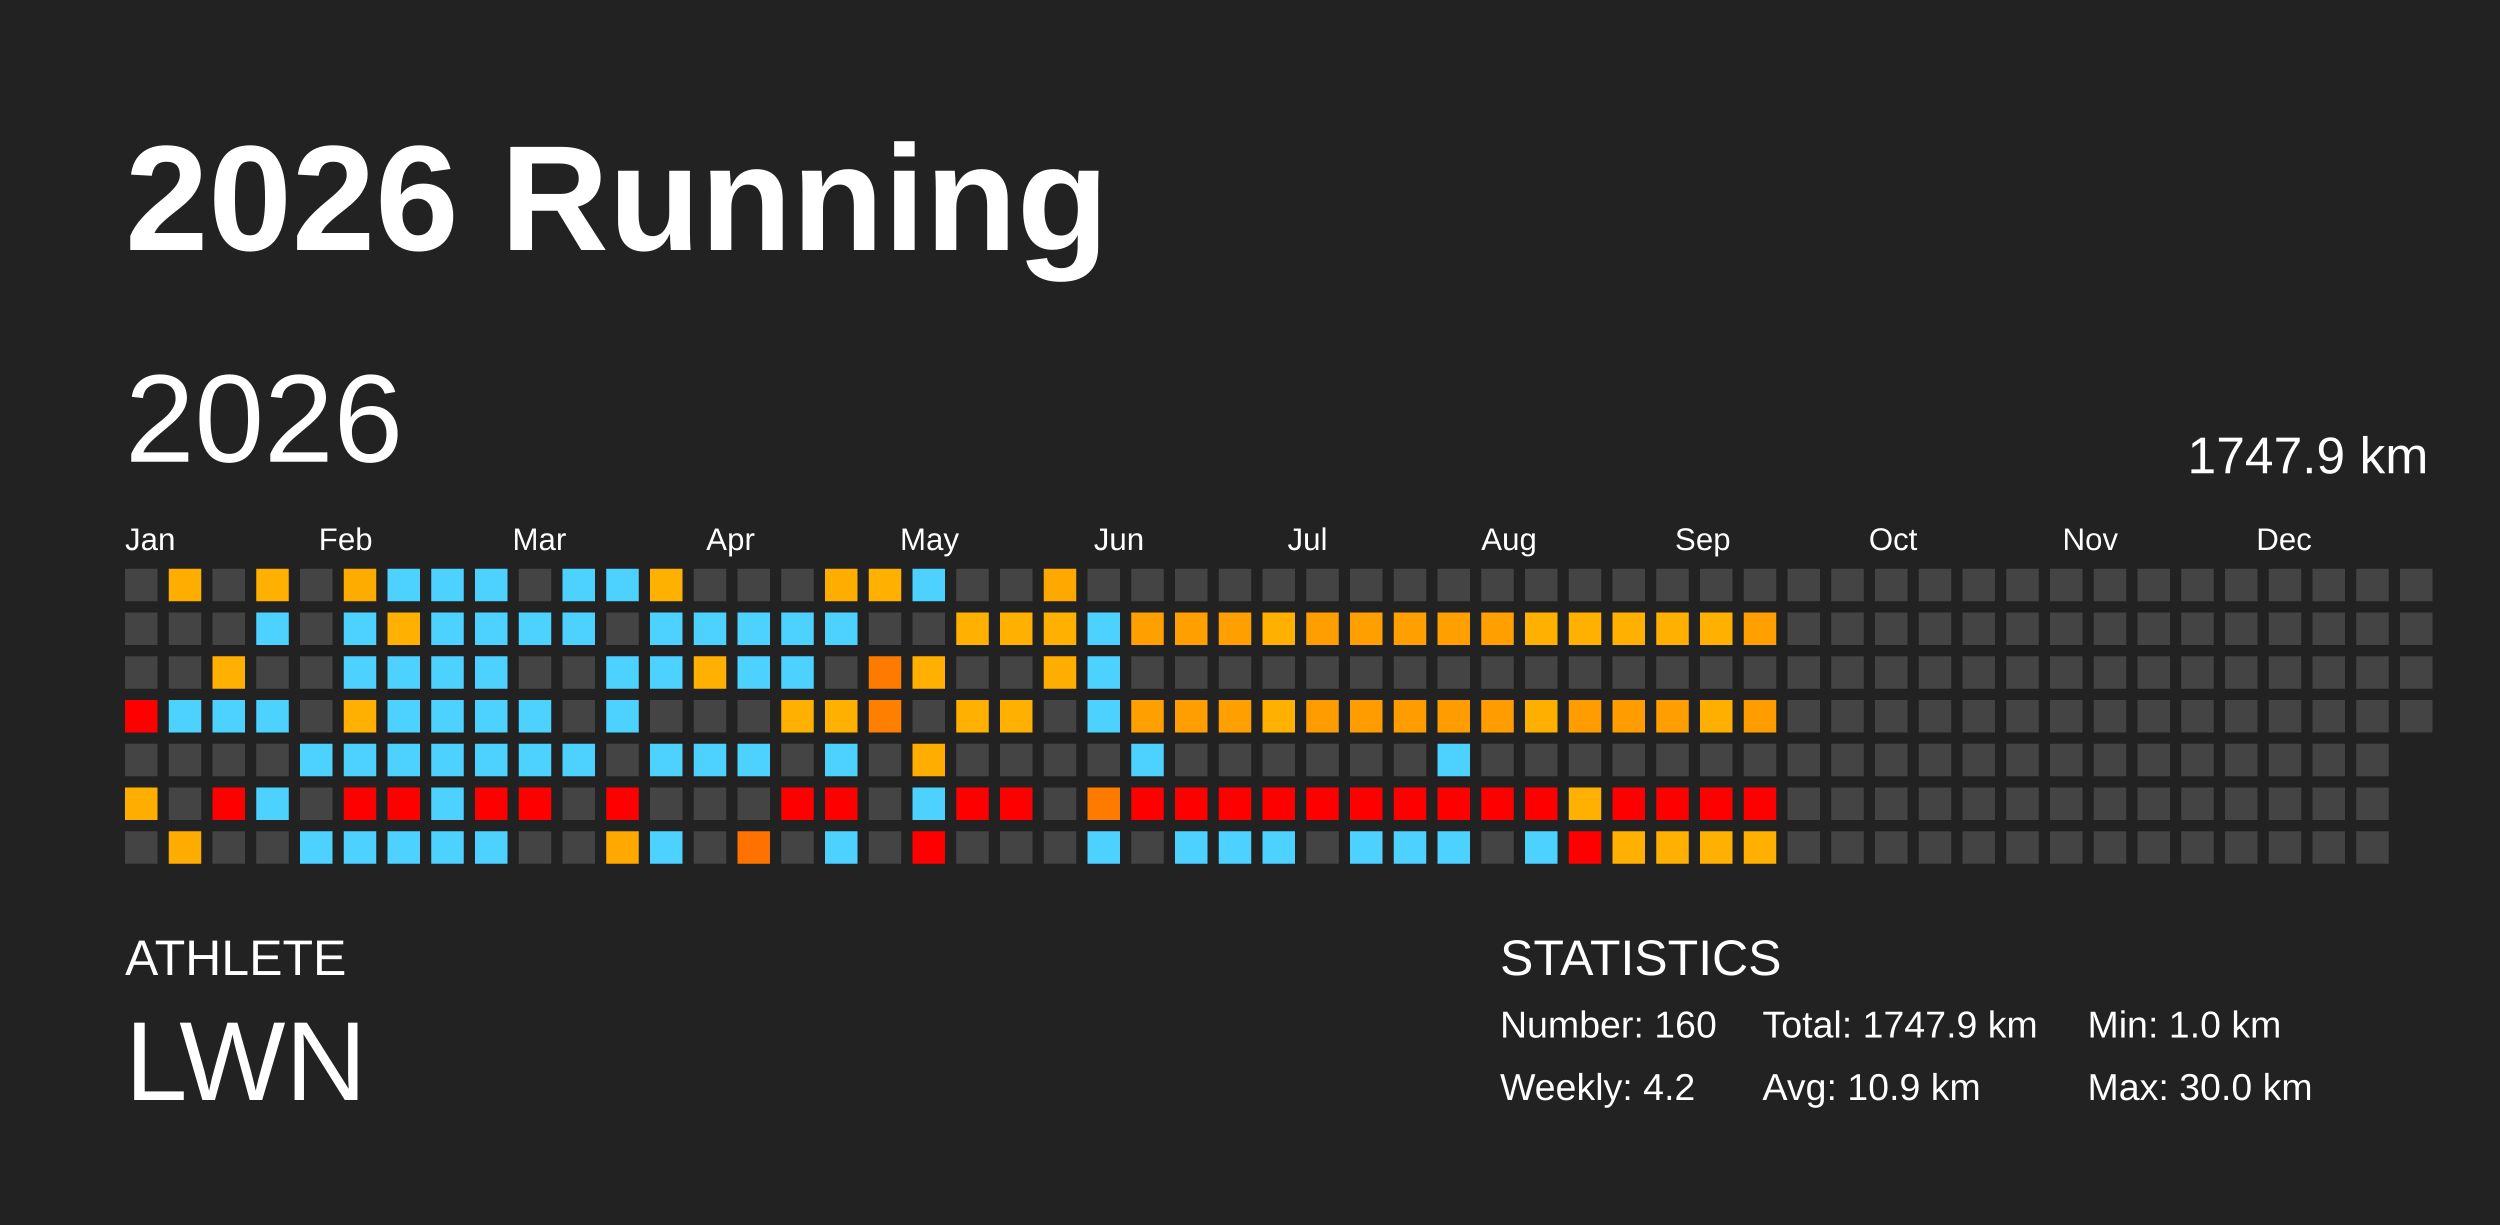
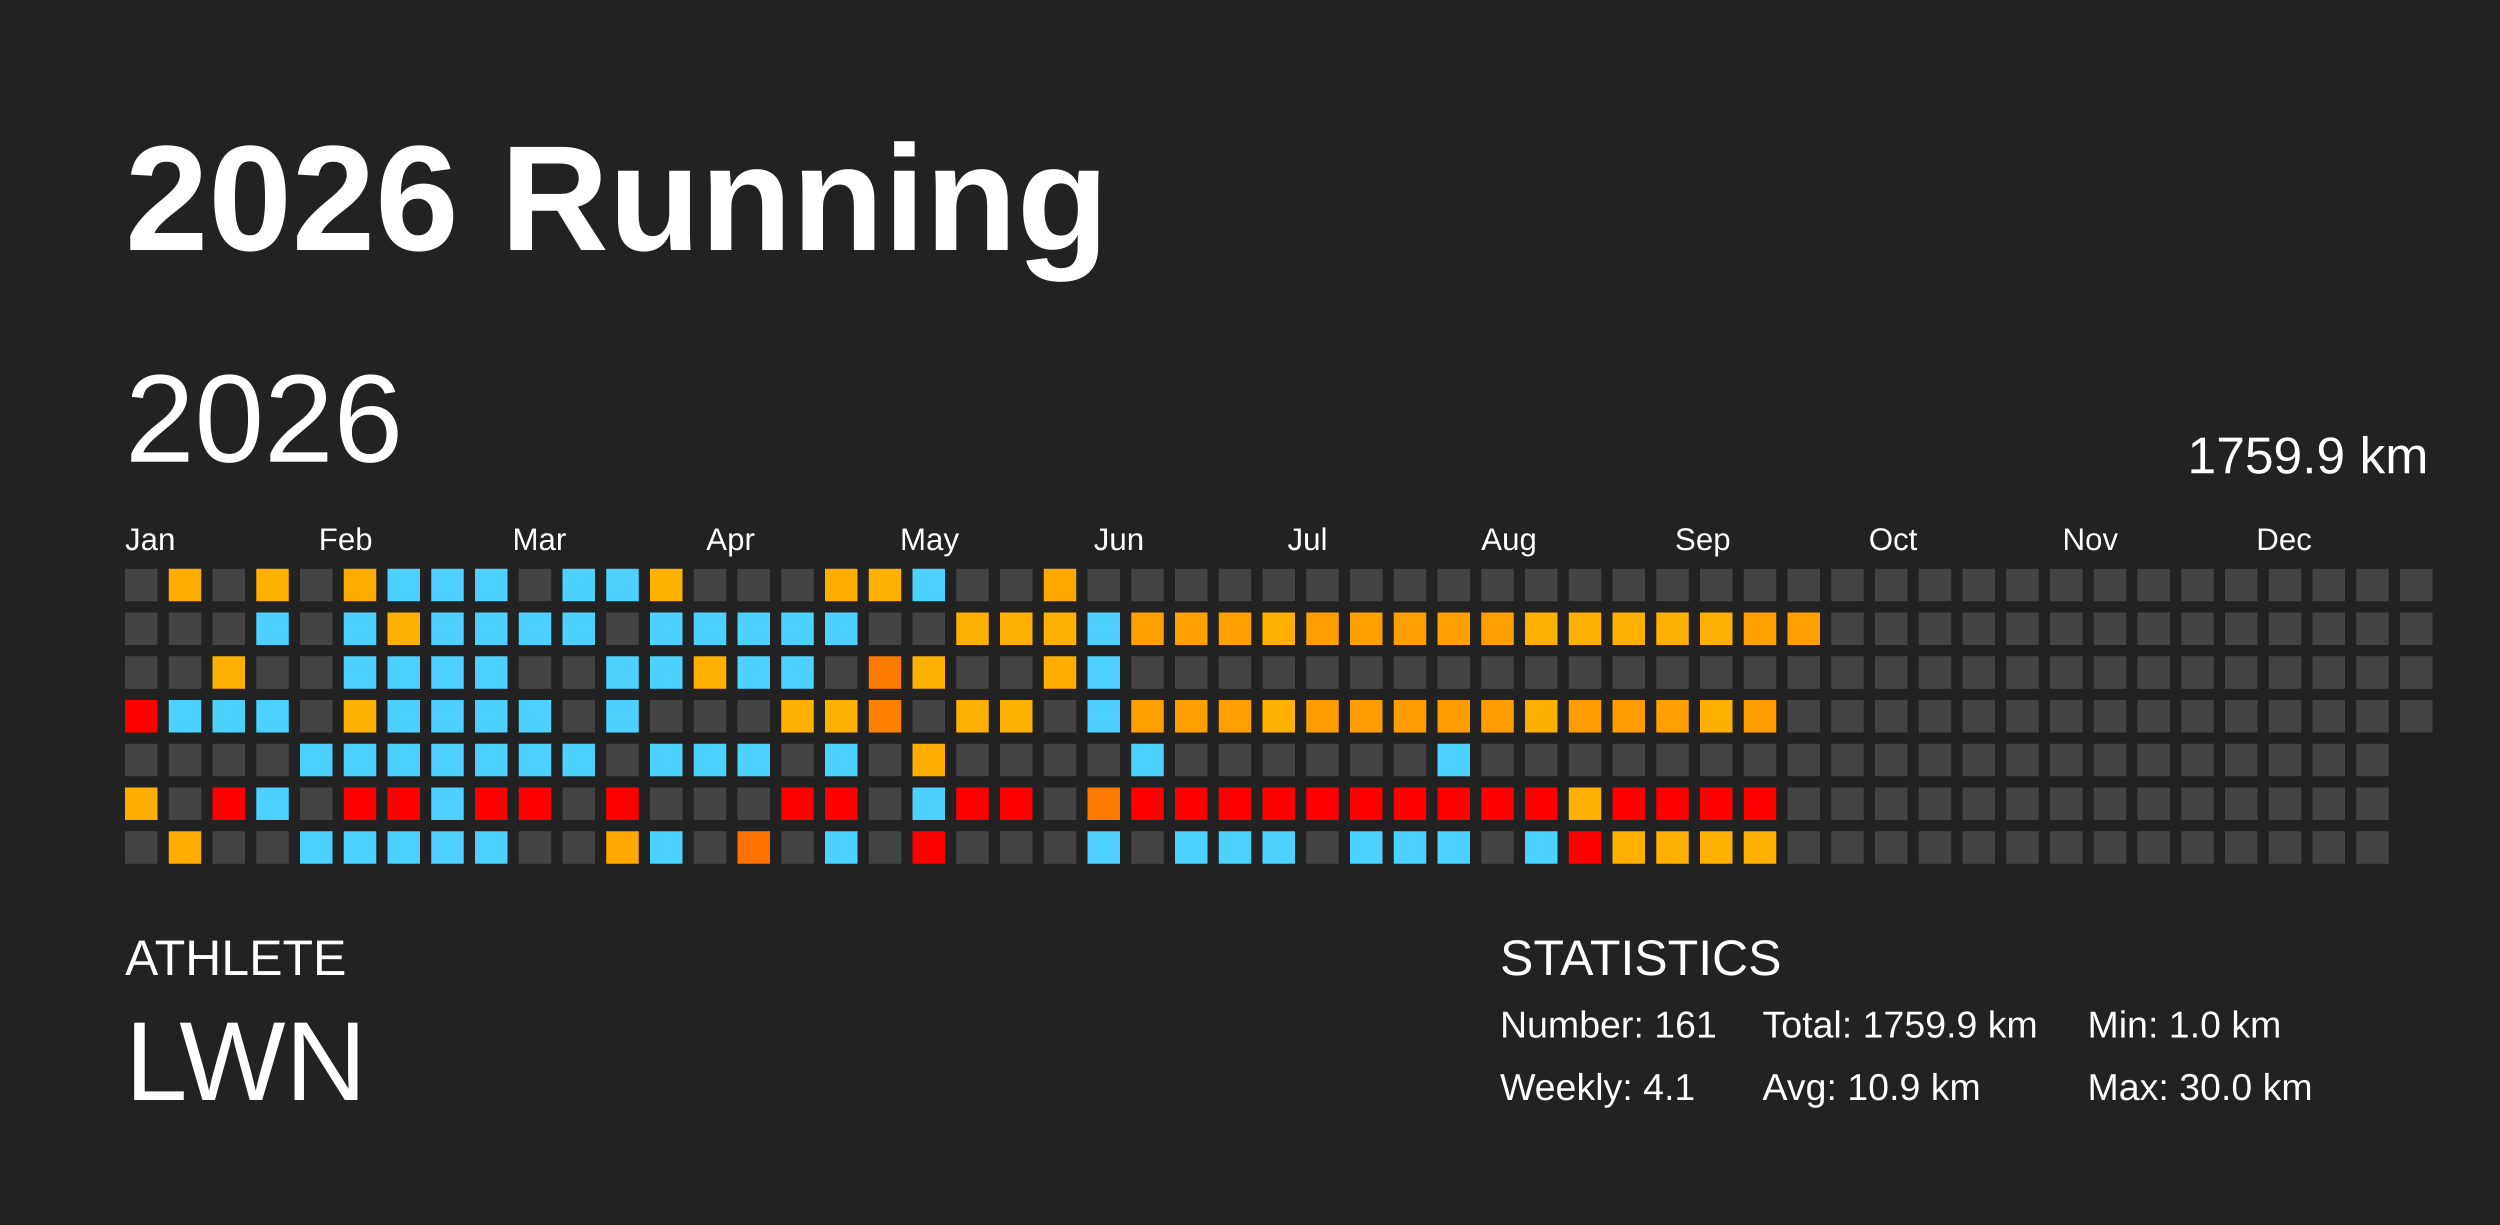
<svg xmlns="http://www.w3.org/2000/svg" baseProfile="full" height="98mm" version="1.1" viewBox="0,0,200,98" width="200mm">
  <defs />
  <rect fill="#222222" height="98" width="200" x="0" y="0" />
  <text fill="#FFFFFF" style="font-size:12px; font-family:Arial; font-weight:bold;" x="10" y="20">2026 Running</text>
  <text fill="#FFFFFF" style="font-size:4px; font-family:Arial" x="10" y="78">ATHLETE</text>
  <text fill="#FFFFFF" style="font-size:9px; font-family:Arial" x="10" y="88">LWN</text>
  <text fill="#FFFFFF" style="font-size:4px; font-family:Arial" x="120" y="78">STATISTICS</text>
-   <text fill="#FFFFFF" style="font-size:3px; font-family:Arial" x="120" y="83">Number: 160</text>
-   <text fill="#FFFFFF" style="font-size:3px; font-family:Arial" x="120" y="88">Weekly: 4.2</text>
-   <text fill="#FFFFFF" style="font-size:3px; font-family:Arial" x="141" y="83">Total: 1747.9 km</text>
+   <text fill="#FFFFFF" style="font-size:3px; font-family:Arial" x="120" y="83">Number: 161</text>
+   <text fill="#FFFFFF" style="font-size:3px; font-family:Arial" x="120" y="88">Weekly: 4.1</text>
+   <text fill="#FFFFFF" style="font-size:3px; font-family:Arial" x="141" y="83">Total: 1759.9 km</text>
  <text fill="#FFFFFF" style="font-size:3px; font-family:Arial" x="141" y="88">Avg: 10.9 km</text>
  <text fill="#FFFFFF" style="font-size:3px; font-family:Arial" x="167" y="83">Min: 1.0 km</text>
  <text fill="#FFFFFF" style="font-size:3px; font-family:Arial" x="167" y="88">Max: 30.0 km</text>
  <text dominant-baseline="hanging" fill="#FFFFFF" style="font-size:10.0px; font-family:Arial;" x="10" y="30">2026</text>
-   <text dominant-baseline="hanging" fill="#FFFFFF" style="font-size:4.125px; font-family:Arial;" x="175" y="35">1747.9 km</text>
+   <text dominant-baseline="hanging" fill="#FFFFFF" style="font-size:4.125px; font-family:Arial;" x="175" y="35">1759.9 km</text>
  <text fill="#FFFFFF" style="font-size:2.5px; font-family:Arial" x="10.0" y="44">Jan</text>
  <text fill="#FFFFFF" style="font-size:2.5px; font-family:Arial" x="25.5" y="44">Feb</text>
  <text fill="#FFFFFF" style="font-size:2.5px; font-family:Arial" x="41.0" y="44">Mar</text>
  <text fill="#FFFFFF" style="font-size:2.5px; font-family:Arial" x="56.5" y="44">Apr</text>
  <text fill="#FFFFFF" style="font-size:2.5px; font-family:Arial" x="72.0" y="44">May</text>
  <text fill="#FFFFFF" style="font-size:2.5px; font-family:Arial" x="87.5" y="44">Jun</text>
  <text fill="#FFFFFF" style="font-size:2.5px; font-family:Arial" x="103.0" y="44">Jul</text>
  <text fill="#FFFFFF" style="font-size:2.5px; font-family:Arial" x="118.5" y="44">Aug</text>
  <text fill="#FFFFFF" style="font-size:2.5px; font-family:Arial" x="134.0" y="44">Sep</text>
  <text fill="#FFFFFF" style="font-size:2.5px; font-family:Arial" x="149.5" y="44">Oct</text>
  <text fill="#FFFFFF" style="font-size:2.5px; font-family:Arial" x="165.0" y="44">Nov</text>
  <text fill="#FFFFFF" style="font-size:2.5px; font-family:Arial" x="180.5" y="44">Dec</text>
  <rect fill="#444444" height="2.6" width="2.6" x="10.0" y="45.5" />
  <rect fill="#444444" height="2.6" width="2.6" x="10.0" y="49.0" />
  <rect fill="#444444" height="2.6" width="2.6" x="10.0" y="52.5" />
  <rect fill="red" height="2.6" width="2.6" x="10.0" y="56.0" />
  <rect fill="#444444" height="2.6" width="2.6" x="10.0" y="59.5" />
  <rect fill="#ffae00" height="2.6" width="2.6" x="10.0" y="63.0" />
  <rect fill="#444444" height="2.6" width="2.6" x="10.0" y="66.5" />
  <rect fill="#ffae00" height="2.6" width="2.6" x="13.5" y="45.5" />
  <rect fill="#444444" height="2.6" width="2.6" x="13.5" y="49.0" />
  <rect fill="#444444" height="2.6" width="2.6" x="13.5" y="52.5" />
  <rect fill="#4dd2ff" height="2.6" width="2.6" x="13.5" y="56.0" />
  <rect fill="#444444" height="2.6" width="2.6" x="13.5" y="59.5" />
  <rect fill="#444444" height="2.6" width="2.6" x="13.5" y="63.0" />
  <rect fill="#ffac00" height="2.6" width="2.6" x="13.5" y="66.5" />
  <rect fill="#444444" height="2.6" width="2.6" x="17.0" y="45.5" />
  <rect fill="#444444" height="2.6" width="2.6" x="17.0" y="49.0" />
  <rect fill="#ffb000" height="2.6" width="2.6" x="17.0" y="52.5" />
  <rect fill="#4dd2ff" height="2.6" width="2.6" x="17.0" y="56.0" />
  <rect fill="#444444" height="2.6" width="2.6" x="17.0" y="59.5" />
  <rect fill="red" height="2.6" width="2.6" x="17.0" y="63.0" />
  <rect fill="#444444" height="2.6" width="2.6" x="17.0" y="66.5" />
  <rect fill="#ffb000" height="2.6" width="2.6" x="20.5" y="45.5" />
  <rect fill="#4dd2ff" height="2.6" width="2.6" x="20.5" y="49.0" />
  <rect fill="#444444" height="2.6" width="2.6" x="20.5" y="52.5" />
  <rect fill="#4dd2ff" height="2.6" width="2.6" x="20.5" y="56.0" />
  <rect fill="#444444" height="2.6" width="2.6" x="20.5" y="59.5" />
  <rect fill="#4dd2ff" height="2.6" width="2.6" x="20.5" y="63.0" />
  <rect fill="#444444" height="2.6" width="2.6" x="20.5" y="66.5" />
  <rect fill="#444444" height="2.6" width="2.6" x="24.0" y="45.5" />
  <rect fill="#444444" height="2.6" width="2.6" x="24.0" y="49.0" />
  <rect fill="#444444" height="2.6" width="2.6" x="24.0" y="52.5" />
  <rect fill="#444444" height="2.6" width="2.6" x="24.0" y="56.0" />
  <rect fill="#4dd2ff" height="2.6" width="2.6" x="24.0" y="59.5" />
  <rect fill="#444444" height="2.6" width="2.6" x="24.0" y="63.0" />
  <rect fill="#4dd2ff" height="2.6" width="2.6" x="24.0" y="66.5" />
  <rect fill="#ffac00" height="2.6" width="2.6" x="27.5" y="45.5" />
  <rect fill="#4dd2ff" height="2.6" width="2.6" x="27.5" y="49.0" />
  <rect fill="#4dd2ff" height="2.6" width="2.6" x="27.5" y="52.5" />
  <rect fill="#ffb000" height="2.6" width="2.6" x="27.5" y="56.0" />
  <rect fill="#4dd2ff" height="2.6" width="2.6" x="27.5" y="59.5" />
  <rect fill="red" height="2.6" width="2.6" x="27.5" y="63.0" />
  <rect fill="#4dd2ff" height="2.6" width="2.6" x="27.5" y="66.5" />
  <rect fill="#4dd2ff" height="2.6" width="2.6" x="31.0" y="45.5" />
  <rect fill="#ffb000" height="2.6" width="2.6" x="31.0" y="49.0" />
  <rect fill="#4dd2ff" height="2.6" width="2.6" x="31.0" y="52.5" />
  <rect fill="#4dd2ff" height="2.6" width="2.6" x="31.0" y="56.0" />
  <rect fill="#4dd2ff" height="2.6" width="2.6" x="31.0" y="59.5" />
  <rect fill="red" height="2.6" width="2.6" x="31.0" y="63.0" />
  <rect fill="#4dd2ff" height="2.6" width="2.6" x="31.0" y="66.5" />
  <rect fill="#4dd2ff" height="2.6" width="2.6" x="34.5" y="45.5" />
  <rect fill="#4dd2ff" height="2.6" width="2.6" x="34.5" y="49.0" />
  <rect fill="#4dd2ff" height="2.6" width="2.6" x="34.5" y="52.5" />
  <rect fill="#4dd2ff" height="2.6" width="2.6" x="34.5" y="56.0" />
  <rect fill="#4dd2ff" height="2.6" width="2.6" x="34.5" y="59.5" />
  <rect fill="#4dd2ff" height="2.6" width="2.6" x="34.5" y="63.0" />
  <rect fill="#4dd2ff" height="2.6" width="2.6" x="34.5" y="66.5" />
  <rect fill="#4dd2ff" height="2.6" width="2.6" x="38.0" y="45.5" />
  <rect fill="#4dd2ff" height="2.6" width="2.6" x="38.0" y="49.0" />
  <rect fill="#4dd2ff" height="2.6" width="2.6" x="38.0" y="52.5" />
  <rect fill="#4dd2ff" height="2.6" width="2.6" x="38.0" y="56.0" />
  <rect fill="#4dd2ff" height="2.6" width="2.6" x="38.0" y="59.5" />
  <rect fill="red" height="2.6" width="2.6" x="38.0" y="63.0" />
  <rect fill="#4dd2ff" height="2.6" width="2.6" x="38.0" y="66.5" />
  <rect fill="#444444" height="2.6" width="2.6" x="41.5" y="45.5" />
  <rect fill="#4dd2ff" height="2.6" width="2.6" x="41.5" y="49.0" />
  <rect fill="#444444" height="2.6" width="2.6" x="41.5" y="52.5" />
  <rect fill="#4dd2ff" height="2.6" width="2.6" x="41.5" y="56.0" />
  <rect fill="#4dd2ff" height="2.6" width="2.6" x="41.5" y="59.5" />
  <rect fill="red" height="2.6" width="2.6" x="41.5" y="63.0" />
  <rect fill="#444444" height="2.6" width="2.6" x="41.5" y="66.5" />
  <rect fill="#4dd2ff" height="2.6" width="2.6" x="45.0" y="45.5" />
  <rect fill="#4dd2ff" height="2.6" width="2.6" x="45.0" y="49.0" />
  <rect fill="#444444" height="2.6" width="2.6" x="45.0" y="52.5" />
  <rect fill="#444444" height="2.6" width="2.6" x="45.0" y="56.0" />
  <rect fill="#4dd2ff" height="2.6" width="2.6" x="45.0" y="59.5" />
  <rect fill="#444444" height="2.6" width="2.6" x="45.0" y="63.0" />
  <rect fill="#444444" height="2.6" width="2.6" x="45.0" y="66.5" />
  <rect fill="#4dd2ff" height="2.6" width="2.6" x="48.5" y="45.5" />
  <rect fill="#444444" height="2.6" width="2.6" x="48.5" y="49.0" />
  <rect fill="#4dd2ff" height="2.6" width="2.6" x="48.5" y="52.5" />
  <rect fill="#4dd2ff" height="2.6" width="2.6" x="48.5" y="56.0" />
  <rect fill="#444444" height="2.6" width="2.6" x="48.5" y="59.5" />
  <rect fill="red" height="2.6" width="2.6" x="48.5" y="63.0" />
  <rect fill="#ffa800" height="2.6" width="2.6" x="48.5" y="66.5" />
  <rect fill="#ffb100" height="2.6" width="2.6" x="52.0" y="45.5" />
  <rect fill="#4dd2ff" height="2.6" width="2.6" x="52.0" y="49.0" />
  <rect fill="#4dd2ff" height="2.6" width="2.6" x="52.0" y="52.5" />
  <rect fill="#444444" height="2.6" width="2.6" x="52.0" y="56.0" />
  <rect fill="#4dd2ff" height="2.6" width="2.6" x="52.0" y="59.5" />
  <rect fill="#444444" height="2.6" width="2.6" x="52.0" y="63.0" />
  <rect fill="#4dd2ff" height="2.6" width="2.6" x="52.0" y="66.5" />
  <rect fill="#444444" height="2.6" width="2.6" x="55.5" y="45.5" />
  <rect fill="#4dd2ff" height="2.6" width="2.6" x="55.5" y="49.0" />
  <rect fill="#ffb000" height="2.6" width="2.6" x="55.5" y="52.5" />
  <rect fill="#444444" height="2.6" width="2.6" x="55.5" y="56.0" />
  <rect fill="#4dd2ff" height="2.6" width="2.6" x="55.5" y="59.5" />
  <rect fill="#444444" height="2.6" width="2.6" x="55.5" y="63.0" />
  <rect fill="#444444" height="2.6" width="2.6" x="55.5" y="66.5" />
  <rect fill="#444444" height="2.6" width="2.6" x="59.0" y="45.5" />
  <rect fill="#4dd2ff" height="2.6" width="2.6" x="59.0" y="49.0" />
  <rect fill="#4dd2ff" height="2.6" width="2.6" x="59.0" y="52.5" />
  <rect fill="#444444" height="2.6" width="2.6" x="59.0" y="56.0" />
  <rect fill="#4dd2ff" height="2.6" width="2.6" x="59.0" y="59.5" />
  <rect fill="#444444" height="2.6" width="2.6" x="59.0" y="63.0" />
  <rect fill="#ff7200" height="2.6" width="2.6" x="59.0" y="66.5" />
  <rect fill="#444444" height="2.6" width="2.6" x="62.5" y="45.5" />
  <rect fill="#4dd2ff" height="2.6" width="2.6" x="62.5" y="49.0" />
  <rect fill="#4dd2ff" height="2.6" width="2.6" x="62.5" y="52.5" />
  <rect fill="#ffb000" height="2.6" width="2.6" x="62.5" y="56.0" />
  <rect fill="#444444" height="2.6" width="2.6" x="62.5" y="59.5" />
  <rect fill="red" height="2.6" width="2.6" x="62.5" y="63.0" />
  <rect fill="#444444" height="2.6" width="2.6" x="62.5" y="66.5" />
  <rect fill="#ffae00" height="2.6" width="2.6" x="66.0" y="45.5" />
  <rect fill="#4dd2ff" height="2.6" width="2.6" x="66.0" y="49.0" />
  <rect fill="#444444" height="2.6" width="2.6" x="66.0" y="52.5" />
  <rect fill="#ffb000" height="2.6" width="2.6" x="66.0" y="56.0" />
  <rect fill="#4dd2ff" height="2.6" width="2.6" x="66.0" y="59.5" />
  <rect fill="red" height="2.6" width="2.6" x="66.0" y="63.0" />
  <rect fill="#4dd2ff" height="2.6" width="2.6" x="66.0" y="66.5" />
  <rect fill="#ffb000" height="2.6" width="2.6" x="69.5" y="45.5" />
  <rect fill="#444444" height="2.6" width="2.6" x="69.5" y="49.0" />
  <rect fill="#ff7b00" height="2.6" width="2.6" x="69.5" y="52.5" />
  <rect fill="#ff8000" height="2.6" width="2.6" x="69.5" y="56.0" />
  <rect fill="#444444" height="2.6" width="2.6" x="69.5" y="59.5" />
  <rect fill="#444444" height="2.6" width="2.6" x="69.5" y="63.0" />
  <rect fill="#444444" height="2.6" width="2.6" x="69.5" y="66.5" />
  <rect fill="#4dd2ff" height="2.6" width="2.6" x="73.0" y="45.5" />
  <rect fill="#444444" height="2.6" width="2.6" x="73.0" y="49.0" />
  <rect fill="#ffb000" height="2.6" width="2.6" x="73.0" y="52.5" />
  <rect fill="#444444" height="2.6" width="2.6" x="73.0" y="56.0" />
  <rect fill="#ffae00" height="2.6" width="2.6" x="73.0" y="59.5" />
  <rect fill="#4dd2ff" height="2.6" width="2.6" x="73.0" y="63.0" />
  <rect fill="red" height="2.6" width="2.6" x="73.0" y="66.5" />
  <rect fill="#444444" height="2.6" width="2.6" x="76.5" y="45.5" />
  <rect fill="#ffb000" height="2.6" width="2.6" x="76.5" y="49.0" />
  <rect fill="#444444" height="2.6" width="2.6" x="76.5" y="52.5" />
  <rect fill="#ffb000" height="2.6" width="2.6" x="76.5" y="56.0" />
  <rect fill="#444444" height="2.6" width="2.6" x="76.5" y="59.5" />
  <rect fill="red" height="2.6" width="2.6" x="76.5" y="63.0" />
  <rect fill="#444444" height="2.6" width="2.6" x="76.5" y="66.5" />
  <rect fill="#444444" height="2.6" width="2.6" x="80.0" y="45.5" />
  <rect fill="#ffb000" height="2.6" width="2.6" x="80.0" y="49.0" />
  <rect fill="#444444" height="2.6" width="2.6" x="80.0" y="52.5" />
  <rect fill="#ffb000" height="2.6" width="2.6" x="80.0" y="56.0" />
  <rect fill="#444444" height="2.6" width="2.6" x="80.0" y="59.5" />
  <rect fill="red" height="2.6" width="2.6" x="80.0" y="63.0" />
  <rect fill="#444444" height="2.6" width="2.6" x="80.0" y="66.5" />
  <rect fill="#ffa900" height="2.6" width="2.6" x="83.5" y="45.5" />
  <rect fill="#ffb000" height="2.6" width="2.6" x="83.5" y="49.0" />
  <rect fill="#ffae00" height="2.6" width="2.6" x="83.5" y="52.5" />
  <rect fill="#444444" height="2.6" width="2.6" x="83.5" y="56.0" />
  <rect fill="#444444" height="2.6" width="2.6" x="83.5" y="59.5" />
  <rect fill="#444444" height="2.6" width="2.6" x="83.5" y="63.0" />
  <rect fill="#444444" height="2.6" width="2.6" x="83.5" y="66.5" />
  <rect fill="#444444" height="2.6" width="2.6" x="87.0" y="45.5" />
  <rect fill="#4dd2ff" height="2.6" width="2.6" x="87.0" y="49.0" />
  <rect fill="#4dd2ff" height="2.6" width="2.6" x="87.0" y="52.5" />
  <rect fill="#4dd2ff" height="2.6" width="2.6" x="87.0" y="56.0" />
  <rect fill="#444444" height="2.6" width="2.6" x="87.0" y="59.5" />
  <rect fill="#ff7b00" height="2.6" width="2.6" x="87.0" y="63.0" />
  <rect fill="#4dd2ff" height="2.6" width="2.6" x="87.0" y="66.5" />
  <rect fill="#444444" height="2.6" width="2.6" x="90.5" y="45.5" />
  <rect fill="#ff9f00" height="2.6" width="2.6" x="90.5" y="49.0" />
  <rect fill="#444444" height="2.6" width="2.6" x="90.5" y="52.5" />
  <rect fill="#ff9f00" height="2.6" width="2.6" x="90.5" y="56.0" />
  <rect fill="#4dd2ff" height="2.6" width="2.6" x="90.5" y="59.5" />
  <rect fill="red" height="2.6" width="2.6" x="90.5" y="63.0" />
  <rect fill="#444444" height="2.6" width="2.6" x="90.5" y="66.5" />
  <rect fill="#444444" height="2.6" width="2.6" x="94.0" y="45.5" />
  <rect fill="#ff9f00" height="2.6" width="2.6" x="94.0" y="49.0" />
  <rect fill="#444444" height="2.6" width="2.6" x="94.0" y="52.5" />
  <rect fill="#ff9e00" height="2.6" width="2.6" x="94.0" y="56.0" />
  <rect fill="#444444" height="2.6" width="2.6" x="94.0" y="59.5" />
  <rect fill="red" height="2.6" width="2.6" x="94.0" y="63.0" />
  <rect fill="#4dd2ff" height="2.6" width="2.6" x="94.0" y="66.5" />
  <rect fill="#444444" height="2.6" width="2.6" x="97.5" y="45.5" />
  <rect fill="#ff9f00" height="2.6" width="2.6" x="97.5" y="49.0" />
  <rect fill="#444444" height="2.6" width="2.6" x="97.5" y="52.5" />
  <rect fill="#ff9f00" height="2.6" width="2.6" x="97.5" y="56.0" />
  <rect fill="#444444" height="2.6" width="2.6" x="97.5" y="59.5" />
  <rect fill="red" height="2.6" width="2.6" x="97.5" y="63.0" />
  <rect fill="#4dd2ff" height="2.6" width="2.6" x="97.5" y="66.5" />
  <rect fill="#444444" height="2.6" width="2.6" x="101.0" y="45.5" />
  <rect fill="#ffb000" height="2.6" width="2.6" x="101.0" y="49.0" />
  <rect fill="#444444" height="2.6" width="2.6" x="101.0" y="52.5" />
  <rect fill="#ffb000" height="2.6" width="2.6" x="101.0" y="56.0" />
  <rect fill="#444444" height="2.6" width="2.6" x="101.0" y="59.5" />
  <rect fill="red" height="2.6" width="2.6" x="101.0" y="63.0" />
  <rect fill="#4dd2ff" height="2.6" width="2.6" x="101.0" y="66.5" />
  <rect fill="#444444" height="2.6" width="2.6" x="104.5" y="45.5" />
  <rect fill="#ff9e00" height="2.6" width="2.6" x="104.5" y="49.0" />
  <rect fill="#444444" height="2.6" width="2.6" x="104.5" y="52.5" />
  <rect fill="#ff9d00" height="2.6" width="2.6" x="104.5" y="56.0" />
  <rect fill="#444444" height="2.6" width="2.6" x="104.5" y="59.5" />
  <rect fill="red" height="2.6" width="2.6" x="104.5" y="63.0" />
  <rect fill="#444444" height="2.6" width="2.6" x="104.5" y="66.5" />
  <rect fill="#444444" height="2.6" width="2.6" x="108.0" y="45.5" />
  <rect fill="#ff9f00" height="2.6" width="2.6" x="108.0" y="49.0" />
  <rect fill="#444444" height="2.6" width="2.6" x="108.0" y="52.5" />
  <rect fill="#ff9d00" height="2.6" width="2.6" x="108.0" y="56.0" />
  <rect fill="#444444" height="2.6" width="2.6" x="108.0" y="59.5" />
  <rect fill="red" height="2.6" width="2.6" x="108.0" y="63.0" />
  <rect fill="#4dd2ff" height="2.6" width="2.6" x="108.0" y="66.5" />
  <rect fill="#444444" height="2.6" width="2.6" x="111.5" y="45.5" />
  <rect fill="#ff9f00" height="2.6" width="2.6" x="111.5" y="49.0" />
  <rect fill="#444444" height="2.6" width="2.6" x="111.5" y="52.5" />
  <rect fill="#ff9d00" height="2.6" width="2.6" x="111.5" y="56.0" />
  <rect fill="#444444" height="2.6" width="2.6" x="111.5" y="59.5" />
  <rect fill="red" height="2.6" width="2.6" x="111.5" y="63.0" />
  <rect fill="#4dd2ff" height="2.6" width="2.6" x="111.5" y="66.5" />
  <rect fill="#444444" height="2.6" width="2.6" x="115.0" y="45.5" />
  <rect fill="#ff9f00" height="2.6" width="2.6" x="115.0" y="49.0" />
  <rect fill="#444444" height="2.6" width="2.6" x="115.0" y="52.5" />
  <rect fill="#ff9d00" height="2.6" width="2.6" x="115.0" y="56.0" />
  <rect fill="#4dd2ff" height="2.6" width="2.6" x="115.0" y="59.5" />
  <rect fill="red" height="2.6" width="2.6" x="115.0" y="63.0" />
  <rect fill="#4dd2ff" height="2.6" width="2.6" x="115.0" y="66.5" />
  <rect fill="#444444" height="2.6" width="2.6" x="118.5" y="45.5" />
  <rect fill="#ff9f00" height="2.6" width="2.6" x="118.5" y="49.0" />
  <rect fill="#444444" height="2.6" width="2.6" x="118.5" y="52.5" />
  <rect fill="#ff9d00" height="2.6" width="2.6" x="118.5" y="56.0" />
  <rect fill="#444444" height="2.6" width="2.6" x="118.5" y="59.5" />
  <rect fill="red" height="2.6" width="2.6" x="118.5" y="63.0" />
  <rect fill="#444444" height="2.6" width="2.6" x="118.5" y="66.5" />
  <rect fill="#444444" height="2.6" width="2.6" x="122.0" y="45.5" />
  <rect fill="#ffb000" height="2.6" width="2.6" x="122.0" y="49.0" />
  <rect fill="#444444" height="2.6" width="2.6" x="122.0" y="52.5" />
  <rect fill="#ffaf00" height="2.6" width="2.6" x="122.0" y="56.0" />
  <rect fill="#444444" height="2.6" width="2.6" x="122.0" y="59.5" />
  <rect fill="red" height="2.6" width="2.6" x="122.0" y="63.0" />
  <rect fill="#4dd2ff" height="2.6" width="2.6" x="122.0" y="66.5" />
  <rect fill="#444444" height="2.6" width="2.6" x="125.5" y="45.5" />
  <rect fill="#ffb000" height="2.6" width="2.6" x="125.5" y="49.0" />
  <rect fill="#444444" height="2.6" width="2.6" x="125.5" y="52.5" />
  <rect fill="#ff9c00" height="2.6" width="2.6" x="125.5" y="56.0" />
  <rect fill="#444444" height="2.6" width="2.6" x="125.5" y="59.5" />
  <rect fill="#ffb000" height="2.6" width="2.6" x="125.5" y="63.0" />
  <rect fill="red" height="2.6" width="2.6" x="125.5" y="66.5" />
  <rect fill="#444444" height="2.6" width="2.6" x="129.0" y="45.5" />
  <rect fill="#ffb000" height="2.6" width="2.6" x="129.0" y="49.0" />
  <rect fill="#444444" height="2.6" width="2.6" x="129.0" y="52.5" />
  <rect fill="#ff9d00" height="2.6" width="2.6" x="129.0" y="56.0" />
  <rect fill="#444444" height="2.6" width="2.6" x="129.0" y="59.5" />
  <rect fill="red" height="2.6" width="2.6" x="129.0" y="63.0" />
  <rect fill="#ffb000" height="2.6" width="2.6" x="129.0" y="66.5" />
  <rect fill="#444444" height="2.6" width="2.6" x="132.5" y="45.5" />
  <rect fill="#ffb000" height="2.6" width="2.6" x="132.5" y="49.0" />
  <rect fill="#444444" height="2.6" width="2.6" x="132.5" y="52.5" />
  <rect fill="#ff9e00" height="2.6" width="2.6" x="132.5" y="56.0" />
  <rect fill="#444444" height="2.6" width="2.6" x="132.5" y="59.5" />
  <rect fill="red" height="2.6" width="2.6" x="132.5" y="63.0" />
  <rect fill="#ffb000" height="2.6" width="2.6" x="132.5" y="66.5" />
  <rect fill="#444444" height="2.6" width="2.6" x="136.0" y="45.5" />
  <rect fill="#ffb000" height="2.6" width="2.6" x="136.0" y="49.0" />
  <rect fill="#444444" height="2.6" width="2.6" x="136.0" y="52.5" />
  <rect fill="#ffaf00" height="2.6" width="2.6" x="136.0" y="56.0" />
  <rect fill="#444444" height="2.6" width="2.6" x="136.0" y="59.5" />
  <rect fill="red" height="2.6" width="2.6" x="136.0" y="63.0" />
  <rect fill="#ffb000" height="2.6" width="2.6" x="136.0" y="66.5" />
  <rect fill="#444444" height="2.6" width="2.6" x="139.5" y="45.5" />
  <rect fill="#ff9f00" height="2.6" width="2.6" x="139.5" y="49.0" />
  <rect fill="#444444" height="2.6" width="2.6" x="139.5" y="52.5" />
  <rect fill="#ff9d00" height="2.6" width="2.6" x="139.5" y="56.0" />
  <rect fill="#444444" height="2.6" width="2.6" x="139.5" y="59.5" />
  <rect fill="red" height="2.6" width="2.6" x="139.5" y="63.0" />
  <rect fill="#ffb000" height="2.6" width="2.6" x="139.5" y="66.5" />
  <rect fill="#444444" height="2.6" width="2.6" x="143.0" y="45.5" />
-   <rect fill="#444444" height="2.6" width="2.6" x="143.0" y="49.0" />
+   <rect fill="#ff9f00" height="2.6" width="2.6" x="143.0" y="49.0" />
  <rect fill="#444444" height="2.6" width="2.6" x="143.0" y="52.5" />
  <rect fill="#444444" height="2.6" width="2.6" x="143.0" y="56.0" />
  <rect fill="#444444" height="2.6" width="2.6" x="143.0" y="59.5" />
  <rect fill="#444444" height="2.6" width="2.6" x="143.0" y="63.0" />
  <rect fill="#444444" height="2.6" width="2.6" x="143.0" y="66.5" />
  <rect fill="#444444" height="2.6" width="2.6" x="146.5" y="45.5" />
  <rect fill="#444444" height="2.6" width="2.6" x="146.5" y="49.0" />
  <rect fill="#444444" height="2.6" width="2.6" x="146.5" y="52.5" />
  <rect fill="#444444" height="2.6" width="2.6" x="146.5" y="56.0" />
  <rect fill="#444444" height="2.6" width="2.6" x="146.5" y="59.5" />
  <rect fill="#444444" height="2.6" width="2.6" x="146.5" y="63.0" />
  <rect fill="#444444" height="2.6" width="2.6" x="146.5" y="66.5" />
  <rect fill="#444444" height="2.6" width="2.6" x="150.0" y="45.5" />
  <rect fill="#444444" height="2.6" width="2.6" x="150.0" y="49.0" />
  <rect fill="#444444" height="2.6" width="2.6" x="150.0" y="52.5" />
  <rect fill="#444444" height="2.6" width="2.6" x="150.0" y="56.0" />
  <rect fill="#444444" height="2.6" width="2.6" x="150.0" y="59.5" />
  <rect fill="#444444" height="2.6" width="2.6" x="150.0" y="63.0" />
  <rect fill="#444444" height="2.6" width="2.6" x="150.0" y="66.5" />
  <rect fill="#444444" height="2.6" width="2.6" x="153.5" y="45.5" />
  <rect fill="#444444" height="2.6" width="2.6" x="153.5" y="49.0" />
  <rect fill="#444444" height="2.6" width="2.6" x="153.5" y="52.5" />
  <rect fill="#444444" height="2.6" width="2.6" x="153.5" y="56.0" />
  <rect fill="#444444" height="2.6" width="2.6" x="153.5" y="59.5" />
  <rect fill="#444444" height="2.6" width="2.6" x="153.5" y="63.0" />
  <rect fill="#444444" height="2.6" width="2.6" x="153.5" y="66.5" />
  <rect fill="#444444" height="2.6" width="2.6" x="157.0" y="45.5" />
  <rect fill="#444444" height="2.6" width="2.6" x="157.0" y="49.0" />
  <rect fill="#444444" height="2.6" width="2.6" x="157.0" y="52.5" />
  <rect fill="#444444" height="2.6" width="2.6" x="157.0" y="56.0" />
  <rect fill="#444444" height="2.6" width="2.6" x="157.0" y="59.5" />
  <rect fill="#444444" height="2.6" width="2.6" x="157.0" y="63.0" />
  <rect fill="#444444" height="2.6" width="2.6" x="157.0" y="66.5" />
  <rect fill="#444444" height="2.6" width="2.6" x="160.5" y="45.5" />
  <rect fill="#444444" height="2.6" width="2.6" x="160.5" y="49.0" />
  <rect fill="#444444" height="2.6" width="2.6" x="160.5" y="52.5" />
  <rect fill="#444444" height="2.6" width="2.6" x="160.5" y="56.0" />
  <rect fill="#444444" height="2.6" width="2.6" x="160.5" y="59.5" />
  <rect fill="#444444" height="2.6" width="2.6" x="160.5" y="63.0" />
  <rect fill="#444444" height="2.6" width="2.6" x="160.5" y="66.5" />
  <rect fill="#444444" height="2.6" width="2.6" x="164.0" y="45.5" />
  <rect fill="#444444" height="2.6" width="2.6" x="164.0" y="49.0" />
  <rect fill="#444444" height="2.6" width="2.6" x="164.0" y="52.5" />
  <rect fill="#444444" height="2.6" width="2.6" x="164.0" y="56.0" />
  <rect fill="#444444" height="2.6" width="2.6" x="164.0" y="59.5" />
  <rect fill="#444444" height="2.6" width="2.6" x="164.0" y="63.0" />
  <rect fill="#444444" height="2.6" width="2.6" x="164.0" y="66.5" />
  <rect fill="#444444" height="2.6" width="2.6" x="167.5" y="45.5" />
  <rect fill="#444444" height="2.6" width="2.6" x="167.5" y="49.0" />
  <rect fill="#444444" height="2.6" width="2.6" x="167.5" y="52.5" />
  <rect fill="#444444" height="2.6" width="2.6" x="167.5" y="56.0" />
  <rect fill="#444444" height="2.6" width="2.6" x="167.5" y="59.5" />
  <rect fill="#444444" height="2.6" width="2.6" x="167.5" y="63.0" />
  <rect fill="#444444" height="2.6" width="2.6" x="167.5" y="66.5" />
  <rect fill="#444444" height="2.6" width="2.6" x="171.0" y="45.5" />
  <rect fill="#444444" height="2.6" width="2.6" x="171.0" y="49.0" />
  <rect fill="#444444" height="2.6" width="2.6" x="171.0" y="52.5" />
  <rect fill="#444444" height="2.6" width="2.6" x="171.0" y="56.0" />
  <rect fill="#444444" height="2.6" width="2.6" x="171.0" y="59.5" />
  <rect fill="#444444" height="2.6" width="2.6" x="171.0" y="63.0" />
  <rect fill="#444444" height="2.6" width="2.6" x="171.0" y="66.5" />
  <rect fill="#444444" height="2.6" width="2.6" x="174.5" y="45.5" />
  <rect fill="#444444" height="2.6" width="2.6" x="174.5" y="49.0" />
  <rect fill="#444444" height="2.6" width="2.6" x="174.5" y="52.5" />
  <rect fill="#444444" height="2.6" width="2.6" x="174.5" y="56.0" />
  <rect fill="#444444" height="2.6" width="2.6" x="174.5" y="59.5" />
  <rect fill="#444444" height="2.6" width="2.6" x="174.5" y="63.0" />
  <rect fill="#444444" height="2.6" width="2.6" x="174.5" y="66.5" />
  <rect fill="#444444" height="2.6" width="2.6" x="178.0" y="45.5" />
  <rect fill="#444444" height="2.6" width="2.6" x="178.0" y="49.0" />
  <rect fill="#444444" height="2.6" width="2.6" x="178.0" y="52.5" />
  <rect fill="#444444" height="2.6" width="2.6" x="178.0" y="56.0" />
  <rect fill="#444444" height="2.6" width="2.6" x="178.0" y="59.5" />
  <rect fill="#444444" height="2.6" width="2.6" x="178.0" y="63.0" />
  <rect fill="#444444" height="2.6" width="2.6" x="178.0" y="66.5" />
  <rect fill="#444444" height="2.6" width="2.6" x="181.5" y="45.5" />
  <rect fill="#444444" height="2.6" width="2.6" x="181.5" y="49.0" />
  <rect fill="#444444" height="2.6" width="2.6" x="181.5" y="52.5" />
  <rect fill="#444444" height="2.6" width="2.6" x="181.5" y="56.0" />
  <rect fill="#444444" height="2.6" width="2.6" x="181.5" y="59.5" />
  <rect fill="#444444" height="2.6" width="2.6" x="181.5" y="63.0" />
  <rect fill="#444444" height="2.6" width="2.6" x="181.5" y="66.5" />
  <rect fill="#444444" height="2.6" width="2.6" x="185.0" y="45.5" />
  <rect fill="#444444" height="2.6" width="2.6" x="185.0" y="49.0" />
  <rect fill="#444444" height="2.6" width="2.6" x="185.0" y="52.5" />
  <rect fill="#444444" height="2.6" width="2.6" x="185.0" y="56.0" />
  <rect fill="#444444" height="2.6" width="2.6" x="185.0" y="59.5" />
  <rect fill="#444444" height="2.6" width="2.6" x="185.0" y="63.0" />
  <rect fill="#444444" height="2.6" width="2.6" x="185.0" y="66.5" />
  <rect fill="#444444" height="2.6" width="2.6" x="188.5" y="45.5" />
  <rect fill="#444444" height="2.6" width="2.6" x="188.5" y="49.0" />
  <rect fill="#444444" height="2.6" width="2.6" x="188.5" y="52.5" />
  <rect fill="#444444" height="2.6" width="2.6" x="188.5" y="56.0" />
  <rect fill="#444444" height="2.6" width="2.6" x="188.5" y="59.5" />
  <rect fill="#444444" height="2.6" width="2.6" x="188.5" y="63.0" />
  <rect fill="#444444" height="2.6" width="2.6" x="188.5" y="66.5" />
  <rect fill="#444444" height="2.6" width="2.6" x="192.0" y="45.5" />
  <rect fill="#444444" height="2.6" width="2.6" x="192.0" y="49.0" />
  <rect fill="#444444" height="2.6" width="2.6" x="192.0" y="52.5" />
  <rect fill="#444444" height="2.6" width="2.6" x="192.0" y="56.0" />
</svg>
